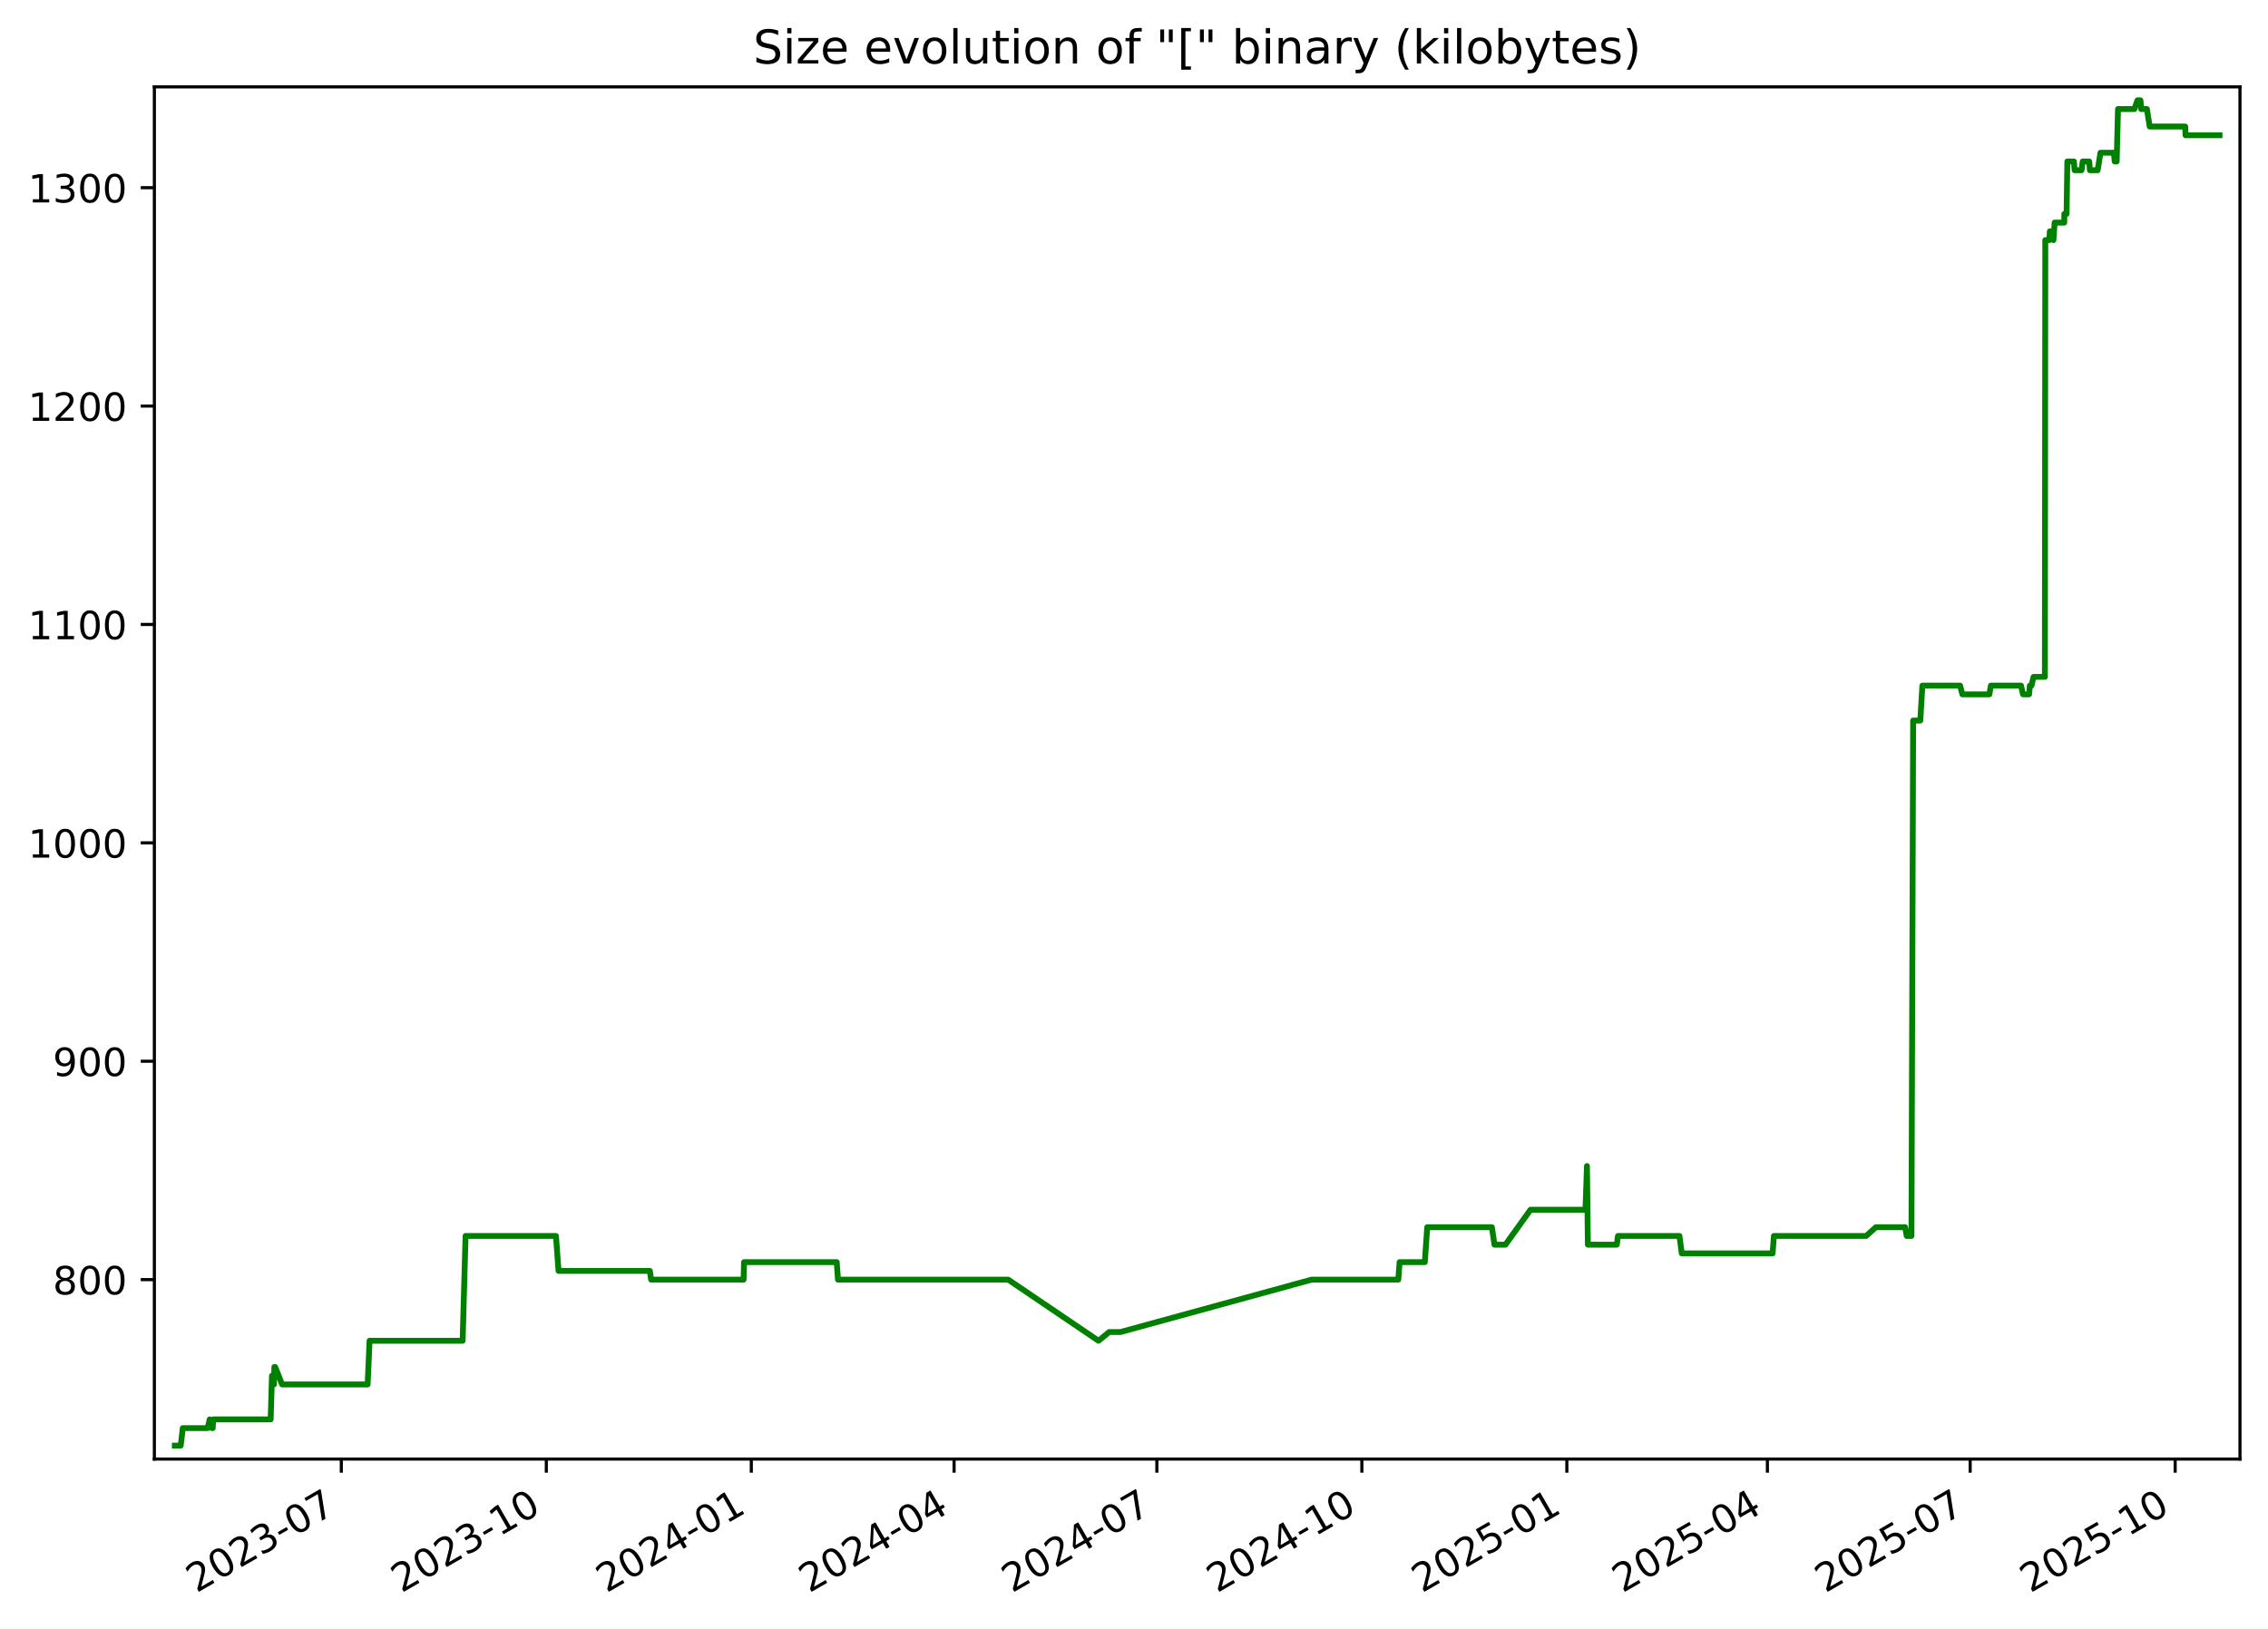
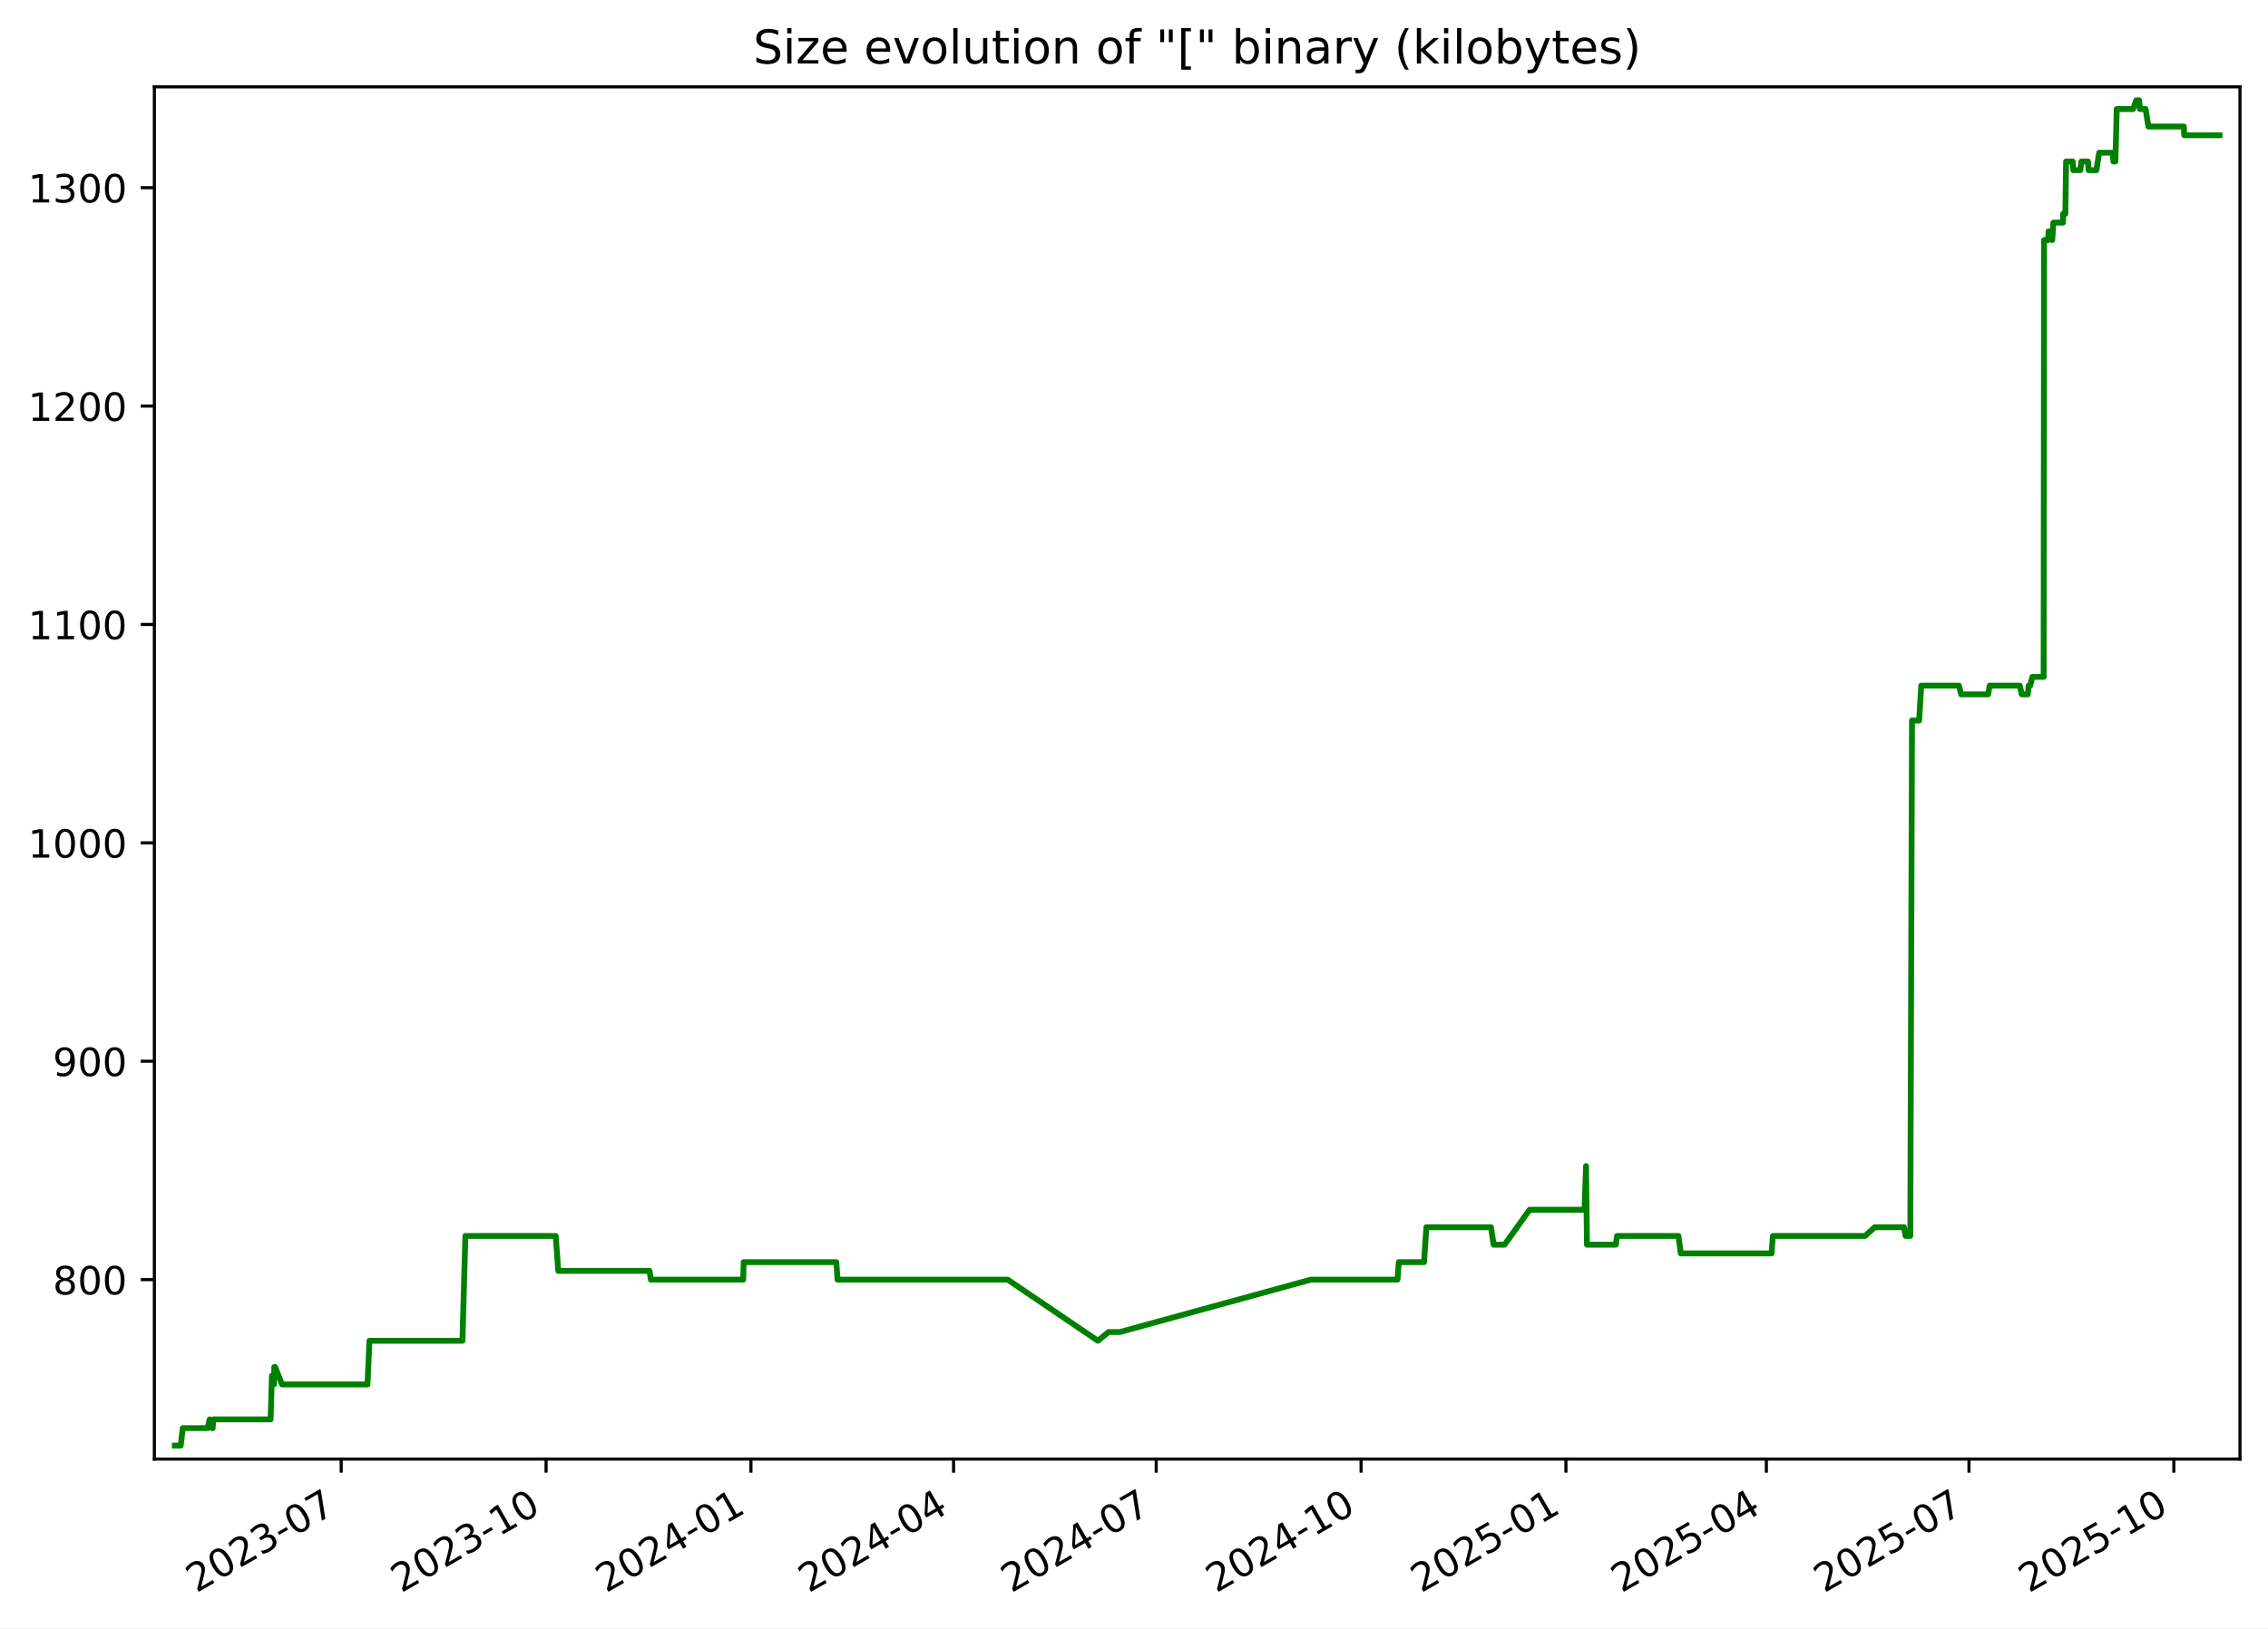
<svg xmlns="http://www.w3.org/2000/svg" xmlns:xlink="http://www.w3.org/1999/xlink" width="582.53pt" height="418.303pt" viewBox="0 0 582.53 418.303" version="1.1">
  <defs>
    <style type="text/css">*{stroke-linejoin: round; stroke-linecap: butt}</style>
  </defs>
  <g id="figure_1">
    <g id="patch_1">
      <path d="M -0 418.303  L 582.53 418.303  L 582.53 0  L -0 0  z " style="fill: #ffffff" />
    </g>
    <g id="axes_1">
      <g id="patch_2">
        <path d="M 39.65 374.83  L 575.33 374.83  L 575.33 22.318  L 39.65 22.318  z " style="fill: #ffffff" />
      </g>
      <g id="matplotlib.axis_1">
        <g id="xtick_1">
          <g id="line2d_1">
            <defs>
-               <path id="m9914333e6f" d="M 0 0  L 0 3.5  " style="stroke: #000000; stroke-width: 0.8" />
+               <path id="ma012420db7" d="M 0 0  L 0 3.5  " style="stroke: #000000; stroke-width: 0.8" />
            </defs>
            <g>
-               <use xlink:href="#m9914333e6f" x="87.666" y="374.83" style="stroke: #000000; stroke-width: 0.8" />
+               <use xlink:href="#ma012420db7" x="87.638" y="374.83" style="stroke: #000000; stroke-width: 0.8" />
            </g>
          </g>
          <g id="text_1">
-             <g transform="translate(50.44102 409.302) rotate(-30) scale(0.1 -0.1)">
+             <g transform="translate(50.41283 409.302) rotate(-30) scale(0.1 -0.1)">
              <defs>
                <path id="DejaVuSans-32" d="M 1228 531  L 3431 531  L 3431 0  L 469 0  L 469 531  Q 828 903 1448 1529  Q 2069 2156 2228 2338  Q 2531 2678 2651 2914  Q 2772 3150 2772 3378  Q 2772 3750 2511 3984  Q 2250 4219 1831 4219  Q 1534 4219 1204 4116  Q 875 4013 500 3803  L 500 4441  Q 881 4594 1212 4672  Q 1544 4750 1819 4750  Q 2544 4750 2975 4387  Q 3406 4025 3406 3419  Q 3406 3131 3298 2873  Q 3191 2616 2906 2266  Q 2828 2175 2409 1742  Q 1991 1309 1228 531  z " transform="scale(0.015625)" />
                <path id="DejaVuSans-30" d="M 2034 4250  Q 1547 4250 1301 3770  Q 1056 3291 1056 2328  Q 1056 1369 1301 889  Q 1547 409 2034 409  Q 2525 409 2770 889  Q 3016 1369 3016 2328  Q 3016 3291 2770 3770  Q 2525 4250 2034 4250  z M 2034 4750  Q 2819 4750 3233 4129  Q 3647 3509 3647 2328  Q 3647 1150 3233 529  Q 2819 -91 2034 -91  Q 1250 -91 836 529  Q 422 1150 422 2328  Q 422 3509 836 4129  Q 1250 4750 2034 4750  z " transform="scale(0.015625)" />
                <path id="DejaVuSans-33" d="M 2597 2516  Q 3050 2419 3304 2112  Q 3559 1806 3559 1356  Q 3559 666 3084 287  Q 2609 -91 1734 -91  Q 1441 -91 1130 -33  Q 819 25 488 141  L 488 750  Q 750 597 1062 519  Q 1375 441 1716 441  Q 2309 441 2620 675  Q 2931 909 2931 1356  Q 2931 1769 2642 2001  Q 2353 2234 1838 2234  L 1294 2234  L 1294 2753  L 1863 2753  Q 2328 2753 2575 2939  Q 2822 3125 2822 3475  Q 2822 3834 2567 4026  Q 2313 4219 1838 4219  Q 1578 4219 1281 4162  Q 984 4106 628 3988  L 628 4550  Q 988 4650 1302 4700  Q 1616 4750 1894 4750  Q 2613 4750 3031 4423  Q 3450 4097 3450 3541  Q 3450 3153 3228 2886  Q 3006 2619 2597 2516  z " transform="scale(0.015625)" />
                <path id="DejaVuSans-2d" d="M 313 2009  L 1997 2009  L 1997 1497  L 313 1497  L 313 2009  z " transform="scale(0.015625)" />
                <path id="DejaVuSans-37" d="M 525 4666  L 3525 4666  L 3525 4397  L 1831 0  L 1172 0  L 2766 4134  L 525 4134  L 525 4666  z " transform="scale(0.015625)" />
              </defs>
              <use xlink:href="#DejaVuSans-32" />
              <use xlink:href="#DejaVuSans-30" x="63.623" />
              <use xlink:href="#DejaVuSans-32" x="127.246" />
              <use xlink:href="#DejaVuSans-33" x="190.869" />
              <use xlink:href="#DejaVuSans-2d" x="254.492" />
              <use xlink:href="#DejaVuSans-30" x="290.576" />
              <use xlink:href="#DejaVuSans-37" x="354.199" />
            </g>
          </g>
        </g>
        <g id="xtick_2">
          <g id="line2d_2">
            <g>
-               <use xlink:href="#m9914333e6f" x="140.319" y="374.83" style="stroke: #000000; stroke-width: 0.8" />
+               <use xlink:href="#ma012420db7" x="140.256" y="374.83" style="stroke: #000000; stroke-width: 0.8" />
            </g>
          </g>
          <g id="text_2">
-             <g transform="translate(103.0944 409.302) rotate(-30) scale(0.1 -0.1)">
+             <g transform="translate(103.0316 409.302) rotate(-30) scale(0.1 -0.1)">
              <defs>
                <path id="DejaVuSans-31" d="M 794 531  L 1825 531  L 1825 4091  L 703 3866  L 703 4441  L 1819 4666  L 2450 4666  L 2450 531  L 3481 531  L 3481 0  L 794 0  L 794 531  z " transform="scale(0.015625)" />
              </defs>
              <use xlink:href="#DejaVuSans-32" />
              <use xlink:href="#DejaVuSans-30" x="63.623" />
              <use xlink:href="#DejaVuSans-32" x="127.246" />
              <use xlink:href="#DejaVuSans-33" x="190.869" />
              <use xlink:href="#DejaVuSans-2d" x="254.492" />
              <use xlink:href="#DejaVuSans-31" x="290.576" />
              <use xlink:href="#DejaVuSans-30" x="354.199" />
            </g>
          </g>
        </g>
        <g id="xtick_3">
          <g id="line2d_3">
            <g>
-               <use xlink:href="#m9914333e6f" x="192.973" y="374.83" style="stroke: #000000; stroke-width: 0.8" />
+               <use xlink:href="#ma012420db7" x="192.875" y="374.83" style="stroke: #000000; stroke-width: 0.8" />
            </g>
          </g>
          <g id="text_3">
-             <g transform="translate(155.7479 409.302) rotate(-30) scale(0.1 -0.1)">
+             <g transform="translate(155.6503 409.302) rotate(-30) scale(0.1 -0.1)">
              <defs>
                <path id="DejaVuSans-34" d="M 2419 4116  L 825 1625  L 2419 1625  L 2419 4116  z M 2253 4666  L 3047 4666  L 3047 1625  L 3713 1625  L 3713 1100  L 3047 1100  L 3047 0  L 2419 0  L 2419 1100  L 313 1100  L 313 1709  L 2253 4666  z " transform="scale(0.015625)" />
              </defs>
              <use xlink:href="#DejaVuSans-32" />
              <use xlink:href="#DejaVuSans-30" x="63.623" />
              <use xlink:href="#DejaVuSans-32" x="127.246" />
              <use xlink:href="#DejaVuSans-34" x="190.869" />
              <use xlink:href="#DejaVuSans-2d" x="254.492" />
              <use xlink:href="#DejaVuSans-30" x="290.576" />
              <use xlink:href="#DejaVuSans-31" x="354.199" />
            </g>
          </g>
        </g>
        <g id="xtick_4">
          <g id="line2d_4">
            <g>
-               <use xlink:href="#m9914333e6f" x="245.054" y="374.83" style="stroke: #000000; stroke-width: 0.8" />
+               <use xlink:href="#ma012420db7" x="244.922" y="374.83" style="stroke: #000000; stroke-width: 0.8" />
            </g>
          </g>
          <g id="text_4">
-             <g transform="translate(207.829 409.302) rotate(-30) scale(0.1 -0.1)">
+             <g transform="translate(207.6971 409.302) rotate(-30) scale(0.1 -0.1)">
              <use xlink:href="#DejaVuSans-32" />
              <use xlink:href="#DejaVuSans-30" x="63.623" />
              <use xlink:href="#DejaVuSans-32" x="127.246" />
              <use xlink:href="#DejaVuSans-34" x="190.869" />
              <use xlink:href="#DejaVuSans-2d" x="254.492" />
              <use xlink:href="#DejaVuSans-30" x="290.576" />
              <use xlink:href="#DejaVuSans-34" x="354.199" />
            </g>
          </g>
        </g>
        <g id="xtick_5">
          <g id="line2d_5">
            <g>
-               <use xlink:href="#m9914333e6f" x="297.135" y="374.83" style="stroke: #000000; stroke-width: 0.8" />
+               <use xlink:href="#ma012420db7" x="296.969" y="374.83" style="stroke: #000000; stroke-width: 0.8" />
            </g>
          </g>
          <g id="text_5">
-             <g transform="translate(259.9101 409.302) rotate(-30) scale(0.1 -0.1)">
+             <g transform="translate(259.7439 409.302) rotate(-30) scale(0.1 -0.1)">
              <use xlink:href="#DejaVuSans-32" />
              <use xlink:href="#DejaVuSans-30" x="63.623" />
              <use xlink:href="#DejaVuSans-32" x="127.246" />
              <use xlink:href="#DejaVuSans-34" x="190.869" />
              <use xlink:href="#DejaVuSans-2d" x="254.492" />
              <use xlink:href="#DejaVuSans-30" x="290.576" />
              <use xlink:href="#DejaVuSans-37" x="354.199" />
            </g>
          </g>
        </g>
        <g id="xtick_6">
          <g id="line2d_6">
            <g>
-               <use xlink:href="#m9914333e6f" x="349.788" y="374.83" style="stroke: #000000; stroke-width: 0.8" />
+               <use xlink:href="#ma012420db7" x="349.587" y="374.83" style="stroke: #000000; stroke-width: 0.8" />
            </g>
          </g>
          <g id="text_6">
-             <g transform="translate(312.5635 409.302) rotate(-30) scale(0.1 -0.1)">
+             <g transform="translate(312.3626 409.302) rotate(-30) scale(0.1 -0.1)">
              <use xlink:href="#DejaVuSans-32" />
              <use xlink:href="#DejaVuSans-30" x="63.623" />
              <use xlink:href="#DejaVuSans-32" x="127.246" />
              <use xlink:href="#DejaVuSans-34" x="190.869" />
              <use xlink:href="#DejaVuSans-2d" x="254.492" />
              <use xlink:href="#DejaVuSans-31" x="290.576" />
              <use xlink:href="#DejaVuSans-30" x="354.199" />
            </g>
          </g>
        </g>
        <g id="xtick_7">
          <g id="line2d_7">
            <g>
-               <use xlink:href="#m9914333e6f" x="402.442" y="374.83" style="stroke: #000000; stroke-width: 0.8" />
+               <use xlink:href="#ma012420db7" x="402.206" y="374.83" style="stroke: #000000; stroke-width: 0.8" />
            </g>
          </g>
          <g id="text_7">
-             <g transform="translate(365.2169 409.302) rotate(-30) scale(0.1 -0.1)">
+             <g transform="translate(364.9813 409.302) rotate(-30) scale(0.1 -0.1)">
              <defs>
                <path id="DejaVuSans-35" d="M 691 4666  L 3169 4666  L 3169 4134  L 1269 4134  L 1269 2991  Q 1406 3038 1543 3061  Q 1681 3084 1819 3084  Q 2600 3084 3056 2656  Q 3513 2228 3513 1497  Q 3513 744 3044 326  Q 2575 -91 1722 -91  Q 1428 -91 1123 -41  Q 819 9 494 109  L 494 744  Q 775 591 1075 516  Q 1375 441 1709 441  Q 2250 441 2565 725  Q 2881 1009 2881 1497  Q 2881 1984 2565 2268  Q 2250 2553 1709 2553  Q 1456 2553 1204 2497  Q 953 2441 691 2322  L 691 4666  z " transform="scale(0.015625)" />
              </defs>
              <use xlink:href="#DejaVuSans-32" />
              <use xlink:href="#DejaVuSans-30" x="63.623" />
              <use xlink:href="#DejaVuSans-32" x="127.246" />
              <use xlink:href="#DejaVuSans-35" x="190.869" />
              <use xlink:href="#DejaVuSans-2d" x="254.492" />
              <use xlink:href="#DejaVuSans-30" x="290.576" />
              <use xlink:href="#DejaVuSans-31" x="354.199" />
            </g>
          </g>
        </g>
        <g id="xtick_8">
          <g id="line2d_8">
            <g>
-               <use xlink:href="#m9914333e6f" x="453.951" y="374.83" style="stroke: #000000; stroke-width: 0.8" />
+               <use xlink:href="#ma012420db7" x="453.681" y="374.83" style="stroke: #000000; stroke-width: 0.8" />
            </g>
          </g>
          <g id="text_8">
-             <g transform="translate(416.7257 409.302) rotate(-30) scale(0.1 -0.1)">
+             <g transform="translate(416.4562 409.302) rotate(-30) scale(0.1 -0.1)">
              <use xlink:href="#DejaVuSans-32" />
              <use xlink:href="#DejaVuSans-30" x="63.623" />
              <use xlink:href="#DejaVuSans-32" x="127.246" />
              <use xlink:href="#DejaVuSans-35" x="190.869" />
              <use xlink:href="#DejaVuSans-2d" x="254.492" />
              <use xlink:href="#DejaVuSans-30" x="290.576" />
              <use xlink:href="#DejaVuSans-34" x="354.199" />
            </g>
          </g>
        </g>
        <g id="xtick_9">
          <g id="line2d_9">
            <g>
-               <use xlink:href="#m9914333e6f" x="506.032" y="374.83" style="stroke: #000000; stroke-width: 0.8" />
+               <use xlink:href="#ma012420db7" x="505.728" y="374.83" style="stroke: #000000; stroke-width: 0.8" />
            </g>
          </g>
          <g id="text_9">
-             <g transform="translate(468.8068 409.302) rotate(-30) scale(0.1 -0.1)">
+             <g transform="translate(468.503 409.302) rotate(-30) scale(0.1 -0.1)">
              <use xlink:href="#DejaVuSans-32" />
              <use xlink:href="#DejaVuSans-30" x="63.623" />
              <use xlink:href="#DejaVuSans-32" x="127.246" />
              <use xlink:href="#DejaVuSans-35" x="190.869" />
              <use xlink:href="#DejaVuSans-2d" x="254.492" />
              <use xlink:href="#DejaVuSans-30" x="290.576" />
              <use xlink:href="#DejaVuSans-37" x="354.199" />
            </g>
          </g>
        </g>
        <g id="xtick_10">
          <g id="line2d_10">
            <g>
-               <use xlink:href="#m9914333e6f" x="558.685" y="374.83" style="stroke: #000000; stroke-width: 0.8" />
+               <use xlink:href="#ma012420db7" x="558.347" y="374.83" style="stroke: #000000; stroke-width: 0.8" />
            </g>
          </g>
          <g id="text_10">
-             <g transform="translate(521.4603 409.302) rotate(-30) scale(0.1 -0.1)">
+             <g transform="translate(521.1217 409.302) rotate(-30) scale(0.1 -0.1)">
              <use xlink:href="#DejaVuSans-32" />
              <use xlink:href="#DejaVuSans-30" x="63.623" />
              <use xlink:href="#DejaVuSans-32" x="127.246" />
              <use xlink:href="#DejaVuSans-35" x="190.869" />
              <use xlink:href="#DejaVuSans-2d" x="254.492" />
              <use xlink:href="#DejaVuSans-31" x="290.576" />
              <use xlink:href="#DejaVuSans-30" x="354.199" />
            </g>
          </g>
        </g>
      </g>
      <g id="matplotlib.axis_2">
        <g id="ytick_1">
          <g id="line2d_11">
            <defs>
-               <path id="m2cdfca47a8" d="M 0 0  L -3.5 0  " style="stroke: #000000; stroke-width: 0.8" />
+               <path id="m825ea54c09" d="M 0 0  L -3.5 0  " style="stroke: #000000; stroke-width: 0.8" />
            </defs>
            <g>
-               <use xlink:href="#m2cdfca47a8" x="39.65" y="328.735" style="stroke: #000000; stroke-width: 0.8" />
+               <use xlink:href="#m825ea54c09" x="39.65" y="328.735" style="stroke: #000000; stroke-width: 0.8" />
            </g>
          </g>
          <g id="text_11">
            <g transform="translate(13.5625 332.5344) scale(0.1 -0.1)">
              <defs>
                <path id="DejaVuSans-38" d="M 2034 2216  Q 1584 2216 1326 1975  Q 1069 1734 1069 1313  Q 1069 891 1326 650  Q 1584 409 2034 409  Q 2484 409 2743 651  Q 3003 894 3003 1313  Q 3003 1734 2745 1975  Q 2488 2216 2034 2216  z M 1403 2484  Q 997 2584 770 2862  Q 544 3141 544 3541  Q 544 4100 942 4425  Q 1341 4750 2034 4750  Q 2731 4750 3128 4425  Q 3525 4100 3525 3541  Q 3525 3141 3298 2862  Q 3072 2584 2669 2484  Q 3125 2378 3379 2068  Q 3634 1759 3634 1313  Q 3634 634 3220 271  Q 2806 -91 2034 -91  Q 1263 -91 848 271  Q 434 634 434 1313  Q 434 1759 690 2068  Q 947 2378 1403 2484  z M 1172 3481  Q 1172 3119 1398 2916  Q 1625 2713 2034 2713  Q 2441 2713 2670 2916  Q 2900 3119 2900 3481  Q 2900 3844 2670 4047  Q 2441 4250 2034 4250  Q 1625 4250 1398 4047  Q 1172 3844 1172 3481  z " transform="scale(0.015625)" />
              </defs>
              <use xlink:href="#DejaVuSans-38" />
              <use xlink:href="#DejaVuSans-30" x="63.623" />
              <use xlink:href="#DejaVuSans-30" x="127.246" />
            </g>
          </g>
        </g>
        <g id="ytick_2">
          <g id="line2d_12">
            <g>
-               <use xlink:href="#m2cdfca47a8" x="39.65" y="272.631" style="stroke: #000000; stroke-width: 0.8" />
+               <use xlink:href="#m825ea54c09" x="39.65" y="272.631" style="stroke: #000000; stroke-width: 0.8" />
            </g>
          </g>
          <g id="text_12">
            <g transform="translate(13.5625 276.4305) scale(0.1 -0.1)">
              <defs>
                <path id="DejaVuSans-39" d="M 703 97  L 703 672  Q 941 559 1184 500  Q 1428 441 1663 441  Q 2288 441 2617 861  Q 2947 1281 2994 2138  Q 2813 1869 2534 1725  Q 2256 1581 1919 1581  Q 1219 1581 811 2004  Q 403 2428 403 3163  Q 403 3881 828 4315  Q 1253 4750 1959 4750  Q 2769 4750 3195 4129  Q 3622 3509 3622 2328  Q 3622 1225 3098 567  Q 2575 -91 1691 -91  Q 1453 -91 1209 -44  Q 966 3 703 97  z M 1959 2075  Q 2384 2075 2632 2365  Q 2881 2656 2881 3163  Q 2881 3666 2632 3958  Q 2384 4250 1959 4250  Q 1534 4250 1286 3958  Q 1038 3666 1038 3163  Q 1038 2656 1286 2365  Q 1534 2075 1959 2075  z " transform="scale(0.015625)" />
              </defs>
              <use xlink:href="#DejaVuSans-39" />
              <use xlink:href="#DejaVuSans-30" x="63.623" />
              <use xlink:href="#DejaVuSans-30" x="127.246" />
            </g>
          </g>
        </g>
        <g id="ytick_3">
          <g id="line2d_13">
            <g>
-               <use xlink:href="#m2cdfca47a8" x="39.65" y="216.527" style="stroke: #000000; stroke-width: 0.8" />
+               <use xlink:href="#m825ea54c09" x="39.65" y="216.527" style="stroke: #000000; stroke-width: 0.8" />
            </g>
          </g>
          <g id="text_13">
            <g transform="translate(7.2 220.3266) scale(0.1 -0.1)">
              <use xlink:href="#DejaVuSans-31" />
              <use xlink:href="#DejaVuSans-30" x="63.623" />
              <use xlink:href="#DejaVuSans-30" x="127.246" />
              <use xlink:href="#DejaVuSans-30" x="190.869" />
            </g>
          </g>
        </g>
        <g id="ytick_4">
          <g id="line2d_14">
            <g>
-               <use xlink:href="#m2cdfca47a8" x="39.65" y="160.423" style="stroke: #000000; stroke-width: 0.8" />
+               <use xlink:href="#m825ea54c09" x="39.65" y="160.423" style="stroke: #000000; stroke-width: 0.8" />
            </g>
          </g>
          <g id="text_14">
            <g transform="translate(7.2 164.2227) scale(0.1 -0.1)">
              <use xlink:href="#DejaVuSans-31" />
              <use xlink:href="#DejaVuSans-31" x="63.623" />
              <use xlink:href="#DejaVuSans-30" x="127.246" />
              <use xlink:href="#DejaVuSans-30" x="190.869" />
            </g>
          </g>
        </g>
        <g id="ytick_5">
          <g id="line2d_15">
            <g>
-               <use xlink:href="#m2cdfca47a8" x="39.65" y="104.32" style="stroke: #000000; stroke-width: 0.8" />
+               <use xlink:href="#m825ea54c09" x="39.65" y="104.32" style="stroke: #000000; stroke-width: 0.8" />
            </g>
          </g>
          <g id="text_15">
            <g transform="translate(7.2 108.1188) scale(0.1 -0.1)">
              <use xlink:href="#DejaVuSans-31" />
              <use xlink:href="#DejaVuSans-32" x="63.623" />
              <use xlink:href="#DejaVuSans-30" x="127.246" />
              <use xlink:href="#DejaVuSans-30" x="190.869" />
            </g>
          </g>
        </g>
        <g id="ytick_6">
          <g id="line2d_16">
            <g>
-               <use xlink:href="#m2cdfca47a8" x="39.65" y="48.216" style="stroke: #000000; stroke-width: 0.8" />
+               <use xlink:href="#m825ea54c09" x="39.65" y="48.216" style="stroke: #000000; stroke-width: 0.8" />
            </g>
          </g>
          <g id="text_16">
            <g transform="translate(7.2 52.0149) scale(0.1 -0.1)">
              <use xlink:href="#DejaVuSans-31" />
              <use xlink:href="#DejaVuSans-33" x="63.623" />
              <use xlink:href="#DejaVuSans-30" x="127.246" />
              <use xlink:href="#DejaVuSans-30" x="190.869" />
            </g>
          </g>
        </g>
      </g>
      <g id="line2d_17">
-         <path d="M 44.902 371.374  L 46.417 371.374  L 46.947 366.886  L 53.343 366.886  L 53.858 364.642  L 54.473 366.886  L 54.631 366.886  L 54.76 364.642  L 69.519 364.642  L 69.854 353.421  L 70.366 355.665  L 70.469 351.177  L 70.672 351.177  L 72.456 355.665  L 94.425 355.665  L 94.923 344.444  L 118.828 344.444  L 119.581 317.514  L 142.798 317.514  L 143.461 326.491  L 166.914 326.491  L 167.242 328.735  L 190.987 328.735  L 191.11 324.247  L 214.913 324.247  L 215.234 328.735  L 258.95 328.735  L 282.147 344.444  L 284.886 342.2  L 287.791 342.2  L 336.903 328.735  L 359.149 328.735  L 359.483 324.247  L 365.961 324.247  L 366.58 315.27  L 383.184 315.27  L 383.856 319.759  L 386.674 319.759  L 393.102 310.782  L 407.224 310.782  L 407.605 299.561  L 407.845 319.759  L 415.273 319.759  L 415.579 317.514  L 431.36 317.514  L 431.961 322.003  L 455.289 322.003  L 455.626 317.514  L 479.317 317.514  L 481.818 315.27  L 489.322 315.27  L 489.737 317.514  L 490.951 317.514  L 491.386 185.109  L 493.225 185.109  L 493.758 176.133  L 503.44 176.133  L 504.025 178.377  L 510.96 178.377  L 511.354 176.133  L 519.087 176.133  L 519.6 178.377  L 521.168 178.377  L 521.374 176.133  L 521.778 176.133  L 522.319 173.888  L 525.226 173.888  L 525.328 61.681  L 526.384 61.681  L 526.49 59.436  L 527.052 59.436  L 527.424 61.681  L 527.725 57.192  L 530.198 57.192  L 530.217 54.948  L 530.796 54.948  L 530.992 41.483  L 532.68 41.483  L 532.857 43.727  L 534.647 43.727  L 534.931 41.483  L 536.608 41.483  L 536.785 43.727  L 538.782 43.727  L 539.496 39.239  L 542.942 39.239  L 543.159 41.483  L 543.663 41.483  L 544.003 28.018  L 548.202 28.018  L 549.002 25.774  L 549.77 25.774  L 549.959 28.018  L 551.43 28.018  L 552.14 32.507  L 561.263 32.507  L 561.351 34.751  L 570.078 34.751  L 570.078 34.751  " clip-path="url(#p90399237be)" style="fill: none; stroke: #008000; stroke-width: 1.5; stroke-linecap: square" />
+         <path d="M 44.902 371.374  L 46.416 371.374  L 46.945 366.886  L 53.337 366.886  L 53.852 364.642  L 54.467 366.886  L 54.624 366.886  L 54.753 364.642  L 69.503 364.642  L 69.838 353.421  L 70.349 355.665  L 70.452 351.177  L 70.655 351.177  L 72.438 355.665  L 94.392 355.665  L 94.89 344.444  L 118.779 344.444  L 119.532 317.514  L 142.733 317.514  L 143.396 326.491  L 166.834 326.491  L 167.161 328.735  L 190.89 328.735  L 191.014 324.247  L 214.801 324.247  L 215.122 328.735  L 258.809 328.735  L 281.99 344.444  L 284.728 342.2  L 287.631 342.2  L 336.71 328.735  L 358.942 328.735  L 359.275 324.247  L 365.75 324.247  L 366.368 315.27  L 382.961 315.27  L 383.633 319.759  L 386.449 319.759  L 392.873 310.782  L 406.985 310.782  L 407.366 299.561  L 407.606 319.759  L 415.029 319.759  L 415.335 317.514  L 431.105 317.514  L 431.706 322.003  L 455.019 322.003  L 455.356 317.514  L 479.031 317.514  L 481.53 315.27  L 489.03 315.27  L 489.443 317.514  L 490.658 317.514  L 491.092 185.109  L 492.93 185.109  L 493.462 176.133  L 503.138 176.133  L 503.722 178.377  L 510.653 178.377  L 511.046 176.133  L 518.775 176.133  L 519.287 178.377  L 520.854 178.377  L 521.06 176.133  L 521.464 176.133  L 522.004 173.888  L 524.909 173.888  L 525.011 61.681  L 526.066 61.681  L 526.172 59.436  L 526.734 59.436  L 527.106 61.681  L 527.407 57.192  L 529.878 57.192  L 529.897 54.948  L 530.476 54.948  L 530.671 41.483  L 532.359 41.483  L 532.535 43.727  L 534.324 43.727  L 534.609 41.483  L 536.284 41.483  L 536.46 43.727  L 538.456 43.727  L 539.17 39.239  L 542.614 39.239  L 542.831 41.483  L 543.334 41.483  L 543.674 28.018  L 547.871 28.018  L 548.669 25.774  L 549.437 25.774  L 549.627 28.018  L 551.097 28.018  L 551.806 32.507  L 560.923 32.507  L 561.011 34.751  L 570.078 34.751  L 570.078 34.751  " clip-path="url(#pc2b8258879)" style="fill: none; stroke: #008000; stroke-width: 1.5; stroke-linecap: square" />
      </g>
      <g id="patch_3">
        <path d="M 39.65 374.83  L 39.65 22.318  " style="fill: none; stroke: #000000; stroke-width: 0.8; stroke-linejoin: miter; stroke-linecap: square" />
      </g>
      <g id="patch_4">
        <path d="M 575.33 374.83  L 575.33 22.318  " style="fill: none; stroke: #000000; stroke-width: 0.8; stroke-linejoin: miter; stroke-linecap: square" />
      </g>
      <g id="patch_5">
        <path d="M 39.65 374.83  L 575.33 374.83  " style="fill: none; stroke: #000000; stroke-width: 0.8; stroke-linejoin: miter; stroke-linecap: square" />
      </g>
      <g id="patch_6">
        <path d="M 39.65 22.318  L 575.33 22.318  " style="fill: none; stroke: #000000; stroke-width: 0.8; stroke-linejoin: miter; stroke-linecap: square" />
      </g>
      <g id="text_17">
        <g transform="translate(193.4534 16.31812) scale(0.12 -0.12)">
          <defs>
            <path id="DejaVuSans-53" d="M 3425 4513  L 3425 3897  Q 3066 4069 2747 4153  Q 2428 4238 2131 4238  Q 1616 4238 1336 4038  Q 1056 3838 1056 3469  Q 1056 3159 1242 3001  Q 1428 2844 1947 2747  L 2328 2669  Q 3034 2534 3370 2195  Q 3706 1856 3706 1288  Q 3706 609 3251 259  Q 2797 -91 1919 -91  Q 1588 -91 1214 -16  Q 841 59 441 206  L 441 856  Q 825 641 1194 531  Q 1563 422 1919 422  Q 2459 422 2753 634  Q 3047 847 3047 1241  Q 3047 1584 2836 1778  Q 2625 1972 2144 2069  L 1759 2144  Q 1053 2284 737 2584  Q 422 2884 422 3419  Q 422 4038 858 4394  Q 1294 4750 2059 4750  Q 2388 4750 2728 4690  Q 3069 4631 3425 4513  z " transform="scale(0.015625)" />
            <path id="DejaVuSans-69" d="M 603 3500  L 1178 3500  L 1178 0  L 603 0  L 603 3500  z M 603 4863  L 1178 4863  L 1178 4134  L 603 4134  L 603 4863  z " transform="scale(0.015625)" />
            <path id="DejaVuSans-7a" d="M 353 3500  L 3084 3500  L 3084 2975  L 922 459  L 3084 459  L 3084 0  L 275 0  L 275 525  L 2438 3041  L 353 3041  L 353 3500  z " transform="scale(0.015625)" />
            <path id="DejaVuSans-65" d="M 3597 1894  L 3597 1613  L 953 1613  Q 991 1019 1311 708  Q 1631 397 2203 397  Q 2534 397 2845 478  Q 3156 559 3463 722  L 3463 178  Q 3153 47 2828 -22  Q 2503 -91 2169 -91  Q 1331 -91 842 396  Q 353 884 353 1716  Q 353 2575 817 3079  Q 1281 3584 2069 3584  Q 2775 3584 3186 3129  Q 3597 2675 3597 1894  z M 3022 2063  Q 3016 2534 2758 2815  Q 2500 3097 2075 3097  Q 1594 3097 1305 2825  Q 1016 2553 972 2059  L 3022 2063  z " transform="scale(0.015625)" />
            <path id="DejaVuSans-20" transform="scale(0.015625)" />
            <path id="DejaVuSans-76" d="M 191 3500  L 800 3500  L 1894 563  L 2988 3500  L 3597 3500  L 2284 0  L 1503 0  L 191 3500  z " transform="scale(0.015625)" />
            <path id="DejaVuSans-6f" d="M 1959 3097  Q 1497 3097 1228 2736  Q 959 2375 959 1747  Q 959 1119 1226 758  Q 1494 397 1959 397  Q 2419 397 2687 759  Q 2956 1122 2956 1747  Q 2956 2369 2687 2733  Q 2419 3097 1959 3097  z M 1959 3584  Q 2709 3584 3137 3096  Q 3566 2609 3566 1747  Q 3566 888 3137 398  Q 2709 -91 1959 -91  Q 1206 -91 779 398  Q 353 888 353 1747  Q 353 2609 779 3096  Q 1206 3584 1959 3584  z " transform="scale(0.015625)" />
            <path id="DejaVuSans-6c" d="M 603 4863  L 1178 4863  L 1178 0  L 603 0  L 603 4863  z " transform="scale(0.015625)" />
            <path id="DejaVuSans-75" d="M 544 1381  L 544 3500  L 1119 3500  L 1119 1403  Q 1119 906 1312 657  Q 1506 409 1894 409  Q 2359 409 2629 706  Q 2900 1003 2900 1516  L 2900 3500  L 3475 3500  L 3475 0  L 2900 0  L 2900 538  Q 2691 219 2414 64  Q 2138 -91 1772 -91  Q 1169 -91 856 284  Q 544 659 544 1381  z M 1991 3584  L 1991 3584  z " transform="scale(0.015625)" />
            <path id="DejaVuSans-74" d="M 1172 4494  L 1172 3500  L 2356 3500  L 2356 3053  L 1172 3053  L 1172 1153  Q 1172 725 1289 603  Q 1406 481 1766 481  L 2356 481  L 2356 0  L 1766 0  Q 1100 0 847 248  Q 594 497 594 1153  L 594 3053  L 172 3053  L 172 3500  L 594 3500  L 594 4494  L 1172 4494  z " transform="scale(0.015625)" />
            <path id="DejaVuSans-6e" d="M 3513 2113  L 3513 0  L 2938 0  L 2938 2094  Q 2938 2591 2744 2837  Q 2550 3084 2163 3084  Q 1697 3084 1428 2787  Q 1159 2491 1159 1978  L 1159 0  L 581 0  L 581 3500  L 1159 3500  L 1159 2956  Q 1366 3272 1645 3428  Q 1925 3584 2291 3584  Q 2894 3584 3203 3211  Q 3513 2838 3513 2113  z " transform="scale(0.015625)" />
            <path id="DejaVuSans-66" d="M 2375 4863  L 2375 4384  L 1825 4384  Q 1516 4384 1395 4259  Q 1275 4134 1275 3809  L 1275 3500  L 2222 3500  L 2222 3053  L 1275 3053  L 1275 0  L 697 0  L 697 3053  L 147 3053  L 147 3500  L 697 3500  L 697 3744  Q 697 4328 969 4595  Q 1241 4863 1831 4863  L 2375 4863  z " transform="scale(0.015625)" />
            <path id="DejaVuSans-22" d="M 1147 4666  L 1147 2931  L 616 2931  L 616 4666  L 1147 4666  z M 2328 4666  L 2328 2931  L 1797 2931  L 1797 4666  L 2328 4666  z " transform="scale(0.015625)" />
            <path id="DejaVuSans-5b" d="M 550 4863  L 1875 4863  L 1875 4416  L 1125 4416  L 1125 -397  L 1875 -397  L 1875 -844  L 550 -844  L 550 4863  z " transform="scale(0.015625)" />
            <path id="DejaVuSans-62" d="M 3116 1747  Q 3116 2381 2855 2742  Q 2594 3103 2138 3103  Q 1681 3103 1420 2742  Q 1159 2381 1159 1747  Q 1159 1113 1420 752  Q 1681 391 2138 391  Q 2594 391 2855 752  Q 3116 1113 3116 1747  z M 1159 2969  Q 1341 3281 1617 3432  Q 1894 3584 2278 3584  Q 2916 3584 3314 3078  Q 3713 2572 3713 1747  Q 3713 922 3314 415  Q 2916 -91 2278 -91  Q 1894 -91 1617 61  Q 1341 213 1159 525  L 1159 0  L 581 0  L 581 4863  L 1159 4863  L 1159 2969  z " transform="scale(0.015625)" />
            <path id="DejaVuSans-61" d="M 2194 1759  Q 1497 1759 1228 1600  Q 959 1441 959 1056  Q 959 750 1161 570  Q 1363 391 1709 391  Q 2188 391 2477 730  Q 2766 1069 2766 1631  L 2766 1759  L 2194 1759  z M 3341 1997  L 3341 0  L 2766 0  L 2766 531  Q 2569 213 2275 61  Q 1981 -91 1556 -91  Q 1019 -91 701 211  Q 384 513 384 1019  Q 384 1609 779 1909  Q 1175 2209 1959 2209  L 2766 2209  L 2766 2266  Q 2766 2663 2505 2880  Q 2244 3097 1772 3097  Q 1472 3097 1187 3025  Q 903 2953 641 2809  L 641 3341  Q 956 3463 1253 3523  Q 1550 3584 1831 3584  Q 2591 3584 2966 3190  Q 3341 2797 3341 1997  z " transform="scale(0.015625)" />
            <path id="DejaVuSans-72" d="M 2631 2963  Q 2534 3019 2420 3045  Q 2306 3072 2169 3072  Q 1681 3072 1420 2755  Q 1159 2438 1159 1844  L 1159 0  L 581 0  L 581 3500  L 1159 3500  L 1159 2956  Q 1341 3275 1631 3429  Q 1922 3584 2338 3584  Q 2397 3584 2469 3576  Q 2541 3569 2628 3553  L 2631 2963  z " transform="scale(0.015625)" />
            <path id="DejaVuSans-79" d="M 2059 -325  Q 1816 -950 1584 -1140  Q 1353 -1331 966 -1331  L 506 -1331  L 506 -850  L 844 -850  Q 1081 -850 1212 -737  Q 1344 -625 1503 -206  L 1606 56  L 191 3500  L 800 3500  L 1894 763  L 2988 3500  L 3597 3500  L 2059 -325  z " transform="scale(0.015625)" />
            <path id="DejaVuSans-28" d="M 1984 4856  Q 1566 4138 1362 3434  Q 1159 2731 1159 2009  Q 1159 1288 1364 580  Q 1569 -128 1984 -844  L 1484 -844  Q 1016 -109 783 600  Q 550 1309 550 2009  Q 550 2706 781 3412  Q 1013 4119 1484 4856  L 1984 4856  z " transform="scale(0.015625)" />
            <path id="DejaVuSans-6b" d="M 581 4863  L 1159 4863  L 1159 1991  L 2875 3500  L 3609 3500  L 1753 1863  L 3688 0  L 2938 0  L 1159 1709  L 1159 0  L 581 0  L 581 4863  z " transform="scale(0.015625)" />
            <path id="DejaVuSans-73" d="M 2834 3397  L 2834 2853  Q 2591 2978 2328 3040  Q 2066 3103 1784 3103  Q 1356 3103 1142 2972  Q 928 2841 928 2578  Q 928 2378 1081 2264  Q 1234 2150 1697 2047  L 1894 2003  Q 2506 1872 2764 1633  Q 3022 1394 3022 966  Q 3022 478 2636 193  Q 2250 -91 1575 -91  Q 1294 -91 989 -36  Q 684 19 347 128  L 347 722  Q 666 556 975 473  Q 1284 391 1588 391  Q 1994 391 2212 530  Q 2431 669 2431 922  Q 2431 1156 2273 1281  Q 2116 1406 1581 1522  L 1381 1569  Q 847 1681 609 1914  Q 372 2147 372 2553  Q 372 3047 722 3315  Q 1072 3584 1716 3584  Q 2034 3584 2315 3537  Q 2597 3491 2834 3397  z " transform="scale(0.015625)" />
            <path id="DejaVuSans-29" d="M 513 4856  L 1013 4856  Q 1481 4119 1714 3412  Q 1947 2706 1947 2009  Q 1947 1309 1714 600  Q 1481 -109 1013 -844  L 513 -844  Q 928 -128 1133 580  Q 1338 1288 1338 2009  Q 1338 2731 1133 3434  Q 928 4138 513 4856  z " transform="scale(0.015625)" />
          </defs>
          <use xlink:href="#DejaVuSans-53" />
          <use xlink:href="#DejaVuSans-69" x="63.477" />
          <use xlink:href="#DejaVuSans-7a" x="91.26" />
          <use xlink:href="#DejaVuSans-65" x="143.75" />
          <use xlink:href="#DejaVuSans-20" x="205.273" />
          <use xlink:href="#DejaVuSans-65" x="237.061" />
          <use xlink:href="#DejaVuSans-76" x="298.584" />
          <use xlink:href="#DejaVuSans-6f" x="357.764" />
          <use xlink:href="#DejaVuSans-6c" x="418.945" />
          <use xlink:href="#DejaVuSans-75" x="446.729" />
          <use xlink:href="#DejaVuSans-74" x="510.107" />
          <use xlink:href="#DejaVuSans-69" x="549.316" />
          <use xlink:href="#DejaVuSans-6f" x="577.1" />
          <use xlink:href="#DejaVuSans-6e" x="638.281" />
          <use xlink:href="#DejaVuSans-20" x="701.66" />
          <use xlink:href="#DejaVuSans-6f" x="733.447" />
          <use xlink:href="#DejaVuSans-66" x="794.629" />
          <use xlink:href="#DejaVuSans-20" x="829.834" />
          <use xlink:href="#DejaVuSans-22" x="861.621" />
          <use xlink:href="#DejaVuSans-5b" x="907.617" />
          <use xlink:href="#DejaVuSans-22" x="946.631" />
          <use xlink:href="#DejaVuSans-20" x="992.627" />
          <use xlink:href="#DejaVuSans-62" x="1024.414" />
          <use xlink:href="#DejaVuSans-69" x="1087.891" />
          <use xlink:href="#DejaVuSans-6e" x="1115.674" />
          <use xlink:href="#DejaVuSans-61" x="1179.053" />
          <use xlink:href="#DejaVuSans-72" x="1240.332" />
          <use xlink:href="#DejaVuSans-79" x="1281.445" />
          <use xlink:href="#DejaVuSans-20" x="1340.625" />
          <use xlink:href="#DejaVuSans-28" x="1372.412" />
          <use xlink:href="#DejaVuSans-6b" x="1411.426" />
          <use xlink:href="#DejaVuSans-69" x="1469.336" />
          <use xlink:href="#DejaVuSans-6c" x="1497.119" />
          <use xlink:href="#DejaVuSans-6f" x="1524.902" />
          <use xlink:href="#DejaVuSans-62" x="1586.084" />
          <use xlink:href="#DejaVuSans-79" x="1649.561" />
          <use xlink:href="#DejaVuSans-74" x="1708.74" />
          <use xlink:href="#DejaVuSans-65" x="1747.949" />
          <use xlink:href="#DejaVuSans-73" x="1809.473" />
          <use xlink:href="#DejaVuSans-29" x="1861.572" />
        </g>
      </g>
    </g>
  </g>
  <defs>
-     <clipPath id="p90399237be">
+     <clipPath id="pc2b8258879">
      <rect x="39.65" y="22.318" width="535.68" height="352.512" />
    </clipPath>
  </defs>
</svg>
